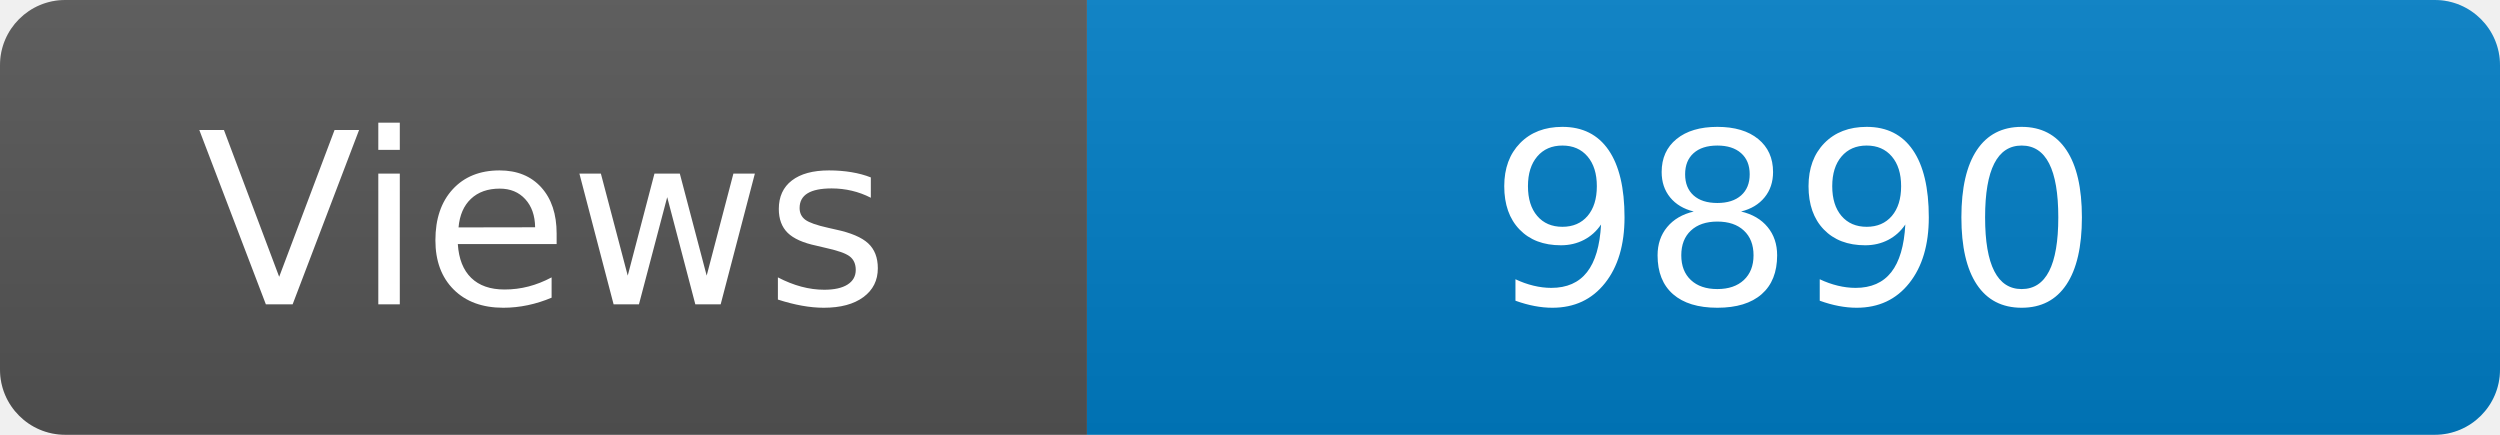
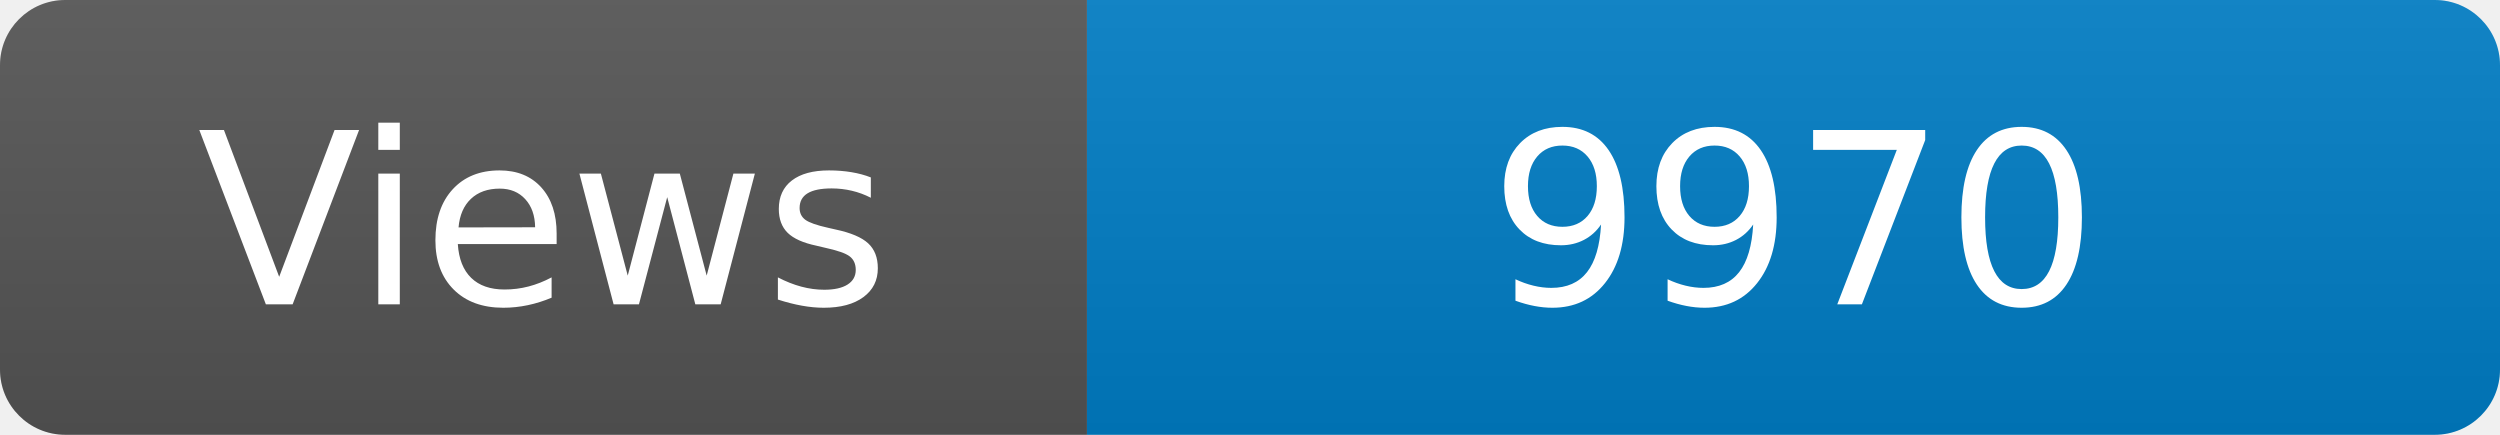
<svg xmlns="http://www.w3.org/2000/svg" width="115" height="20" role="img" aria-label="Maintained?: yes">
  <linearGradient id="s" x2="0" y2="100%">
    <stop offset="0" stop-color="#bbb" stop-opacity=".1" />
    <stop offset="1" stop-opacity=".1" />
  </linearGradient>
  <clipPath id="r">
    <rect width="115" height="20" rx="3" fill="#fff" />
  </clipPath>
  <g clip-path="url(#r)">
    <rect width="50" height="20" fill="#555" />
    <rect x="50" width="160" height="20" fill="#007ec6" />
    <rect width="115" height="20" fill="url(#s)" />
  </g>
  <g fill="#fff" text-anchor="middle" font-family="Verdana,Geneva,DejaVu Sans,sans-serif" font-size="110">
    <text x="250" y="140" transform="scale(.1)" fill="#fff">Views</text>
-     <text x="825" y="140" transform="scale(.1)" fill="#fff">9890</text>
+     <text x="825" y="140" transform="scale(.1)" fill="#fff">9970</text>
  </g>
</svg>
